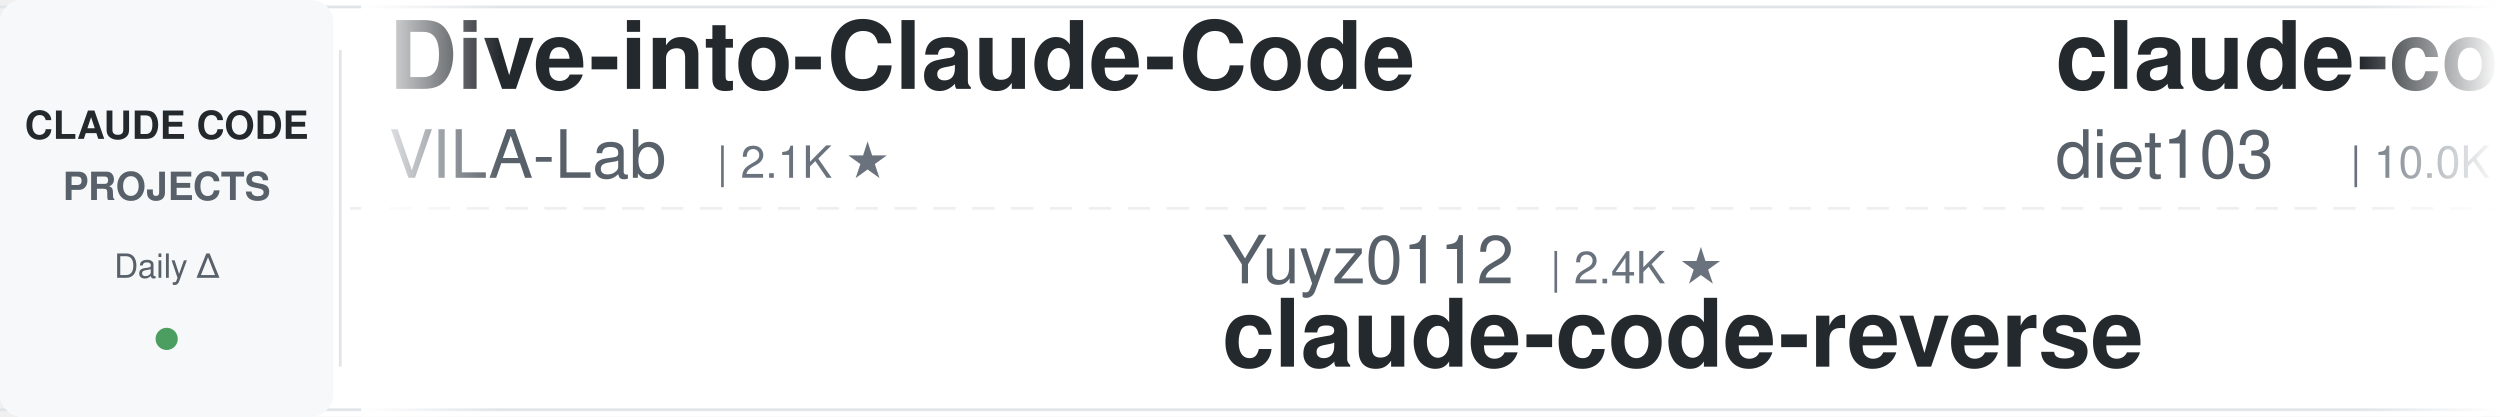
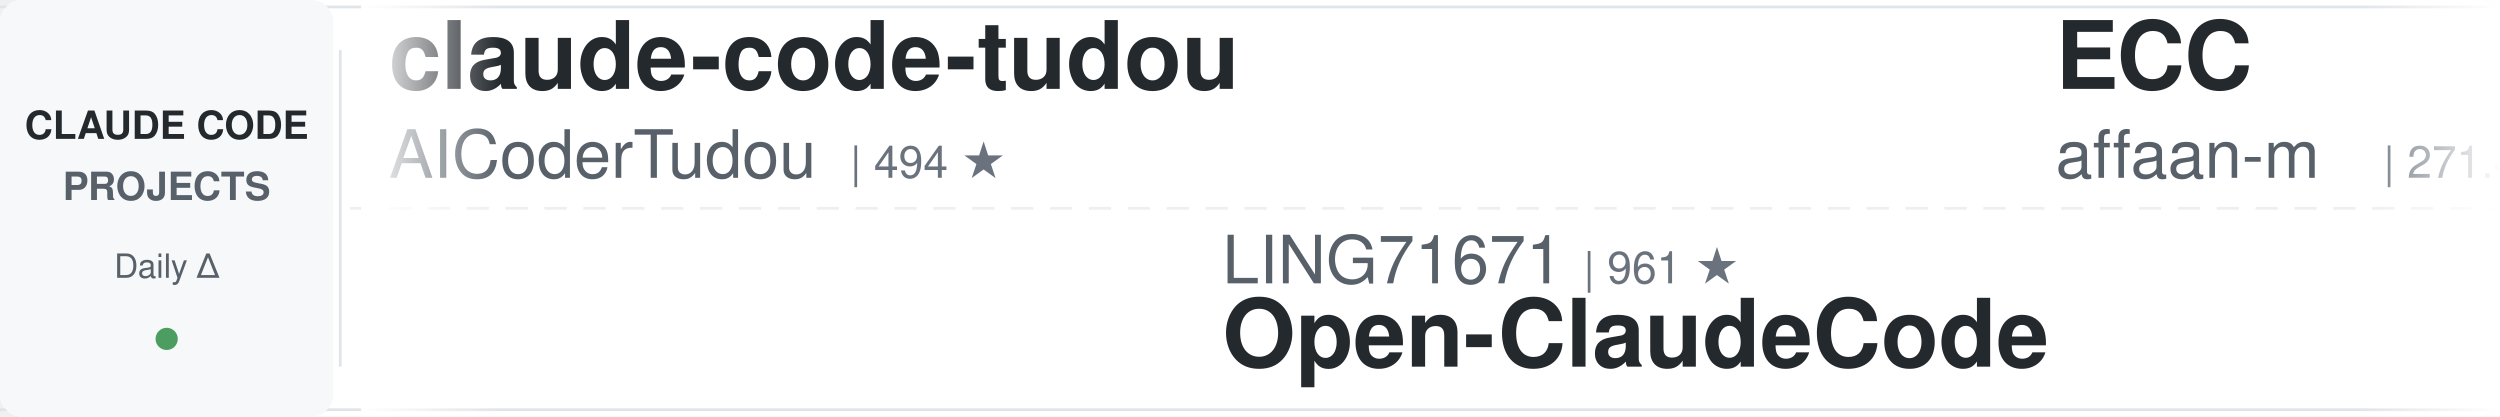
<svg xmlns="http://www.w3.org/2000/svg" width="900" height="150">
  <defs>
    <linearGradient id="leftFade" x1="0%" y1="0%" x2="100%" y2="0%">
      <stop offset="0%" style="stop-color:#ffffff;stop-opacity:1" />
      <stop offset="100%" style="stop-color:#ffffff;stop-opacity:0" />
    </linearGradient>
    <linearGradient id="rightFade" x1="0%" y1="0%" x2="100%" y2="0%">
      <stop offset="0%" style="stop-color:#ffffff;stop-opacity:0" />
      <stop offset="100%" style="stop-color:#ffffff;stop-opacity:1" />
    </linearGradient>
  </defs>
  <rect width="900" height="150" fill="#ffffff" rx="8" />
  <rect x="0" y="2" width="900" height="1" fill="#e1e4e8" />
  <rect x="0" y="147" width="900" height="1" fill="#e1e4e8" />
  <line x1="0" y1="75" x2="900" y2="75" stroke="#e1e4e8" stroke-width="1" stroke-dasharray="8 6" opacity="0.6" />
  <rect x="0" y="0" width="120" height="150" fill="#f6f8fa" rx="8" />
  <text x="60" y="50" font-family="-apple-system, BlinkMacSystemFont, 'Segoe UI', Helvetica, Arial, sans-serif" font-size="14" font-weight="600" fill="#24292e" text-anchor="middle">CLAUDE CODE</text>
  <text x="60" y="72" font-family="-apple-system, BlinkMacSystemFont, 'Segoe UI', Helvetica, Arial, sans-serif" font-size="14" font-weight="600" fill="#586069" text-anchor="middle">PROJECTS</text>
  <text x="60" y="100" font-family="-apple-system, BlinkMacSystemFont, 'Segoe UI', Helvetica, Arial, sans-serif" font-size="12" font-weight="500" fill="#586069" text-anchor="middle">Daily Δ</text>
  <circle cx="60" cy="122" r="4" fill="#22863a" opacity="0.8" />
  <rect x="122" y="18" width="1" height="114" fill="#e1e4e8" />
  <clipPath id="tickerClip">
    <rect x="130" y="0" width="770" height="150" />
  </clipPath>
  <g clip-path="url(#tickerClip)">
    <g id="tickerItems">
      <animateTransform attributeName="transform" attributeType="XML" type="translate" from="0 0" to="-3000 0" dur="54s" repeatCount="indefinite" />
      <g transform="translate(0, 0)">
-         <text x="140" y="32" font-family="-apple-system, BlinkMacSystemFont, 'Segoe UI', Helvetica, Arial, sans-serif" font-size="34" font-weight="600" fill="#24292e">Dive-into-Claude-Code</text>
-         <text x="140" y="64" font-family="-apple-system, BlinkMacSystemFont, 'Segoe UI', Helvetica, Arial, sans-serif" font-size="24" font-weight="400" fill="#586069">VILA-Lab</text>
-         <text x="258" y="64" font-family="-apple-system, BlinkMacSystemFont, 'Segoe UI', Helvetica, Arial, sans-serif" font-size="16" font-weight="500" fill="#6a737d">| 2.1K ★</text>
+         <text x="140" y="32" font-family="-apple-system, BlinkMacSystemFont, 'Segoe UI', Helvetica, Arial, sans-serif" font-size="34" font-weight="600" fill="#24292e">claude-code-tudou</text>
+         <text x="140" y="64" font-family="-apple-system, BlinkMacSystemFont, 'Segoe UI', Helvetica, Arial, sans-serif" font-size="24" font-weight="400" fill="#586069">AICoderTudou</text>
+         <text x="306" y="64" font-family="-apple-system, BlinkMacSystemFont, 'Segoe UI', Helvetica, Arial, sans-serif" font-size="16" font-weight="500" fill="#6a737d">| 494 ★</text>
      </g>
      <g transform="translate(300, 0)">
-         <text x="140" y="102" font-family="-apple-system, BlinkMacSystemFont, 'Segoe UI', Helvetica, Arial, sans-serif" font-size="24" font-weight="400" fill="#586069">Yuyz0112</text>
-         <text x="258" y="102" font-family="-apple-system, BlinkMacSystemFont, 'Segoe UI', Helvetica, Arial, sans-serif" font-size="16" font-weight="500" fill="#6a737d">| 2.4K ★</text>
-         <text x="140" y="132" font-family="-apple-system, BlinkMacSystemFont, 'Segoe UI', Helvetica, Arial, sans-serif" font-size="34" font-weight="600" fill="#24292e">claude-code-reverse</text>
+         <text x="140" y="102" font-family="-apple-system, BlinkMacSystemFont, 'Segoe UI', Helvetica, Arial, sans-serif" font-size="24" font-weight="400" fill="#586069">LING71671</text>
+         <text x="270" y="102" font-family="-apple-system, BlinkMacSystemFont, 'Segoe UI', Helvetica, Arial, sans-serif" font-size="16" font-weight="500" fill="#6a737d">| 961 ★</text>
+         <text x="140" y="132" font-family="-apple-system, BlinkMacSystemFont, 'Segoe UI', Helvetica, Arial, sans-serif" font-size="34" font-weight="600" fill="#24292e">Open-ClaudeCode</text>
      </g>
      <g transform="translate(600, 0)">
-         <text x="140" y="32" font-family="-apple-system, BlinkMacSystemFont, 'Segoe UI', Helvetica, Arial, sans-serif" font-size="34" font-weight="600" fill="#24292e">claude-code-infrastructu...</text>
-         <text x="140" y="64" font-family="-apple-system, BlinkMacSystemFont, 'Segoe UI', Helvetica, Arial, sans-serif" font-size="24" font-weight="400" fill="#586069">diet103</text>
-         <text x="246" y="64" font-family="-apple-system, BlinkMacSystemFont, 'Segoe UI', Helvetica, Arial, sans-serif" font-size="16" font-weight="500" fill="#6a737d">| 10.0K ★</text>
+         <text x="140" y="32" font-family="-apple-system, BlinkMacSystemFont, 'Segoe UI', Helvetica, Arial, sans-serif" font-size="34" font-weight="600" fill="#24292e">ECC</text>
+         <text x="140" y="64" font-family="-apple-system, BlinkMacSystemFont, 'Segoe UI', Helvetica, Arial, sans-serif" font-size="24" font-weight="400" fill="#586069">affaan-m</text>
+         <text x="258" y="64" font-family="-apple-system, BlinkMacSystemFont, 'Segoe UI', Helvetica, Arial, sans-serif" font-size="16" font-weight="500" fill="#6a737d">| 271.4K ★</text>
      </g>
      <g transform="translate(900, 0)">
-         <text x="140" y="102" font-family="-apple-system, BlinkMacSystemFont, 'Segoe UI', Helvetica, Arial, sans-serif" font-size="24" font-weight="400" fill="#586069">zebbern</text>
-         <text x="246" y="102" font-family="-apple-system, BlinkMacSystemFont, 'Segoe UI', Helvetica, Arial, sans-serif" font-size="16" font-weight="500" fill="#6a737d">| 4.6K ★</text>
-         <text x="140" y="132" font-family="-apple-system, BlinkMacSystemFont, 'Segoe UI', Helvetica, Arial, sans-serif" font-size="34" font-weight="600" fill="#24292e">claude-code-guide</text>
-       </g>
-       <g transform="translate(1200, 0)">
-         <text x="140" y="32" font-family="-apple-system, BlinkMacSystemFont, 'Segoe UI', Helvetica, Arial, sans-serif" font-size="34" font-weight="600" fill="#24292e">claude-code-my-workflow</text>
-         <text x="140" y="64" font-family="-apple-system, BlinkMacSystemFont, 'Segoe UI', Helvetica, Arial, sans-serif" font-size="24" font-weight="400" fill="#586069">pedrohcgs</text>
-         <text x="270" y="64" font-family="-apple-system, BlinkMacSystemFont, 'Segoe UI', Helvetica, Arial, sans-serif" font-size="16" font-weight="500" fill="#6a737d">| 1.6K ★</text>
-       </g>
-       <g transform="translate(1500, 0)">
-         <text x="140" y="102" font-family="-apple-system, BlinkMacSystemFont, 'Segoe UI', Helvetica, Arial, sans-serif" font-size="24" font-weight="400" fill="#586069">AICoderTudou</text>
-         <text x="306" y="102" font-family="-apple-system, BlinkMacSystemFont, 'Segoe UI', Helvetica, Arial, sans-serif" font-size="16" font-weight="500" fill="#6a737d">| 494 ★</text>
-         <text x="140" y="132" font-family="-apple-system, BlinkMacSystemFont, 'Segoe UI', Helvetica, Arial, sans-serif" font-size="34" font-weight="600" fill="#24292e">claude-code-tudou</text>
-       </g>
-       <g transform="translate(1800, 0)">
-         <text x="140" y="32" font-family="-apple-system, BlinkMacSystemFont, 'Segoe UI', Helvetica, Arial, sans-serif" font-size="34" font-weight="600" fill="#24292e">claude-code-prompts</text>
-         <text x="140" y="64" font-family="-apple-system, BlinkMacSystemFont, 'Segoe UI', Helvetica, Arial, sans-serif" font-size="24" font-weight="400" fill="#586069">repowise-dev</text>
-         <text x="306" y="64" font-family="-apple-system, BlinkMacSystemFont, 'Segoe UI', Helvetica, Arial, sans-serif" font-size="16" font-weight="500" fill="#6a737d">| 1.2K ★</text>
-       </g>
-       <g transform="translate(2100, 0)">
-         <text x="140" y="102" font-family="-apple-system, BlinkMacSystemFont, 'Segoe UI', Helvetica, Arial, sans-serif" font-size="24" font-weight="400" fill="#586069">asgeirtj</text>
-         <text x="258" y="102" font-family="-apple-system, BlinkMacSystemFont, 'Segoe UI', Helvetica, Arial, sans-serif" font-size="16" font-weight="500" fill="#6a737d">| 68.8K ★</text>
-         <text x="140" y="132" font-family="-apple-system, BlinkMacSystemFont, 'Segoe UI', Helvetica, Arial, sans-serif" font-size="34" font-weight="600" fill="#24292e">system_prompts_leaks</text>
-       </g>
-       <g transform="translate(2400, 0)">
-         <text x="140" y="32" font-family="-apple-system, BlinkMacSystemFont, 'Segoe UI', Helvetica, Arial, sans-serif" font-size="34" font-weight="600" fill="#24292e">awesome-claude-code-suba...</text>
-         <text x="140" y="64" font-family="-apple-system, BlinkMacSystemFont, 'Segoe UI', Helvetica, Arial, sans-serif" font-size="24" font-weight="400" fill="#586069">VoltAgent</text>
-         <text x="270" y="64" font-family="-apple-system, BlinkMacSystemFont, 'Segoe UI', Helvetica, Arial, sans-serif" font-size="16" font-weight="500" fill="#6a737d">| 25.5K ★</text>
-       </g>
-       <g transform="translate(2700, 0)">
        <text x="140" y="102" font-family="-apple-system, BlinkMacSystemFont, 'Segoe UI', Helvetica, Arial, sans-serif" font-size="24" font-weight="400" fill="#586069">Piebald-AI</text>
        <text x="282" y="102" font-family="-apple-system, BlinkMacSystemFont, 'Segoe UI', Helvetica, Arial, sans-serif" font-size="16" font-weight="500" fill="#6a737d">| 12.8K ★</text>
        <text x="140" y="132" font-family="-apple-system, BlinkMacSystemFont, 'Segoe UI', Helvetica, Arial, sans-serif" font-size="34" font-weight="600" fill="#24292e">claude-code-system-promp...</text>
      </g>
+       <g transform="translate(1200, 0)">
+         <text x="140" y="32" font-family="-apple-system, BlinkMacSystemFont, 'Segoe UI', Helvetica, Arial, sans-serif" font-size="34" font-weight="600" fill="#24292e">edmunds-claude-code</text>
+         <text x="140" y="64" font-family="-apple-system, BlinkMacSystemFont, 'Segoe UI', Helvetica, Arial, sans-serif" font-size="24" font-weight="400" fill="#586069">edmund-io</text>
+         <text x="270" y="64" font-family="-apple-system, BlinkMacSystemFont, 'Segoe UI', Helvetica, Arial, sans-serif" font-size="16" font-weight="500" fill="#6a737d">| 1.5K ★</text>
+       </g>
+       <g transform="translate(1500, 0)">
+         <text x="140" y="102" font-family="-apple-system, BlinkMacSystemFont, 'Segoe UI', Helvetica, Arial, sans-serif" font-size="24" font-weight="400" fill="#586069">xu-xiang</text>
+         <text x="258" y="102" font-family="-apple-system, BlinkMacSystemFont, 'Segoe UI', Helvetica, Arial, sans-serif" font-size="16" font-weight="500" fill="#6a737d">| 2.0K ★</text>
+         <text x="140" y="132" font-family="-apple-system, BlinkMacSystemFont, 'Segoe UI', Helvetica, Arial, sans-serif" font-size="34" font-weight="600" fill="#24292e">everything-claude-code-z...</text>
+       </g>
+       <g transform="translate(1800, 0)">
+         <text x="140" y="32" font-family="-apple-system, BlinkMacSystemFont, 'Segoe UI', Helvetica, Arial, sans-serif" font-size="34" font-weight="600" fill="#24292e">claude-code-analysis</text>
+         <text x="140" y="64" font-family="-apple-system, BlinkMacSystemFont, 'Segoe UI', Helvetica, Arial, sans-serif" font-size="24" font-weight="400" fill="#586069">liuup</text>
+         <text x="222" y="64" font-family="-apple-system, BlinkMacSystemFont, 'Segoe UI', Helvetica, Arial, sans-serif" font-size="16" font-weight="500" fill="#6a737d">| 4.0K ★</text>
+       </g>
+       <g transform="translate(2100, 0)">
+         <text x="140" y="102" font-family="-apple-system, BlinkMacSystemFont, 'Segoe UI', Helvetica, Arial, sans-serif" font-size="24" font-weight="400" fill="#586069">disler</text>
+         <text x="234" y="102" font-family="-apple-system, BlinkMacSystemFont, 'Segoe UI', Helvetica, Arial, sans-serif" font-size="16" font-weight="500" fill="#6a737d">| 1.7K ★</text>
+         <text x="140" y="132" font-family="-apple-system, BlinkMacSystemFont, 'Segoe UI', Helvetica, Arial, sans-serif" font-size="34" font-weight="600" fill="#24292e">pi-vs-claude-code</text>
+       </g>
+       <g transform="translate(2400, 0)">
+         <text x="140" y="32" font-family="-apple-system, BlinkMacSystemFont, 'Segoe UI', Helvetica, Arial, sans-serif" font-size="34" font-weight="600" fill="#24292e">arcads-claude-code</text>
+         <text x="140" y="64" font-family="-apple-system, BlinkMacSystemFont, 'Segoe UI', Helvetica, Arial, sans-serif" font-size="24" font-weight="400" fill="#586069">krusemediallc</text>
+         <text x="318" y="64" font-family="-apple-system, BlinkMacSystemFont, 'Segoe UI', Helvetica, Arial, sans-serif" font-size="16" font-weight="500" fill="#6a737d">| 1.6K ★</text>
+       </g>
+       <g transform="translate(2700, 0)">
+         <text x="140" y="102" font-family="-apple-system, BlinkMacSystemFont, 'Segoe UI', Helvetica, Arial, sans-serif" font-size="24" font-weight="400" fill="#586069">WorldFlowAI</text>
+         <text x="294" y="102" font-family="-apple-system, BlinkMacSystemFont, 'Segoe UI', Helvetica, Arial, sans-serif" font-size="16" font-weight="500" fill="#6a737d">| 3.9K ★</text>
+         <text x="140" y="132" font-family="-apple-system, BlinkMacSystemFont, 'Segoe UI', Helvetica, Arial, sans-serif" font-size="34" font-weight="600" fill="#24292e">everything-claude-code</text>
+       </g>
      <g transform="translate(3000, 0)">
-         <text x="140" y="32" font-family="-apple-system, BlinkMacSystemFont, 'Segoe UI', Helvetica, Arial, sans-serif" font-size="34" font-weight="600" fill="#24292e">Dive-into-Claude-Code</text>
-         <text x="140" y="64" font-family="-apple-system, BlinkMacSystemFont, 'Segoe UI', Helvetica, Arial, sans-serif" font-size="24" font-weight="400" fill="#586069">VILA-Lab</text>
-         <text x="258" y="64" font-family="-apple-system, BlinkMacSystemFont, 'Segoe UI', Helvetica, Arial, sans-serif" font-size="16" font-weight="500" fill="#6a737d">| 2.1K ★</text>
+         <text x="140" y="32" font-family="-apple-system, BlinkMacSystemFont, 'Segoe UI', Helvetica, Arial, sans-serif" font-size="34" font-weight="600" fill="#24292e">claude-code-tudou</text>
+         <text x="140" y="64" font-family="-apple-system, BlinkMacSystemFont, 'Segoe UI', Helvetica, Arial, sans-serif" font-size="24" font-weight="400" fill="#586069">AICoderTudou</text>
+         <text x="306" y="64" font-family="-apple-system, BlinkMacSystemFont, 'Segoe UI', Helvetica, Arial, sans-serif" font-size="16" font-weight="500" fill="#6a737d">| 494 ★</text>
      </g>
      <g transform="translate(3300, 0)">
-         <text x="140" y="102" font-family="-apple-system, BlinkMacSystemFont, 'Segoe UI', Helvetica, Arial, sans-serif" font-size="24" font-weight="400" fill="#586069">Yuyz0112</text>
-         <text x="258" y="102" font-family="-apple-system, BlinkMacSystemFont, 'Segoe UI', Helvetica, Arial, sans-serif" font-size="16" font-weight="500" fill="#6a737d">| 2.4K ★</text>
-         <text x="140" y="132" font-family="-apple-system, BlinkMacSystemFont, 'Segoe UI', Helvetica, Arial, sans-serif" font-size="34" font-weight="600" fill="#24292e">claude-code-reverse</text>
+         <text x="140" y="102" font-family="-apple-system, BlinkMacSystemFont, 'Segoe UI', Helvetica, Arial, sans-serif" font-size="24" font-weight="400" fill="#586069">LING71671</text>
+         <text x="270" y="102" font-family="-apple-system, BlinkMacSystemFont, 'Segoe UI', Helvetica, Arial, sans-serif" font-size="16" font-weight="500" fill="#6a737d">| 961 ★</text>
+         <text x="140" y="132" font-family="-apple-system, BlinkMacSystemFont, 'Segoe UI', Helvetica, Arial, sans-serif" font-size="34" font-weight="600" fill="#24292e">Open-ClaudeCode</text>
      </g>
      <g transform="translate(3600, 0)">
-         <text x="140" y="32" font-family="-apple-system, BlinkMacSystemFont, 'Segoe UI', Helvetica, Arial, sans-serif" font-size="34" font-weight="600" fill="#24292e">claude-code-infrastructu...</text>
-         <text x="140" y="64" font-family="-apple-system, BlinkMacSystemFont, 'Segoe UI', Helvetica, Arial, sans-serif" font-size="24" font-weight="400" fill="#586069">diet103</text>
-         <text x="246" y="64" font-family="-apple-system, BlinkMacSystemFont, 'Segoe UI', Helvetica, Arial, sans-serif" font-size="16" font-weight="500" fill="#6a737d">| 10.0K ★</text>
+         <text x="140" y="32" font-family="-apple-system, BlinkMacSystemFont, 'Segoe UI', Helvetica, Arial, sans-serif" font-size="34" font-weight="600" fill="#24292e">ECC</text>
+         <text x="140" y="64" font-family="-apple-system, BlinkMacSystemFont, 'Segoe UI', Helvetica, Arial, sans-serif" font-size="24" font-weight="400" fill="#586069">affaan-m</text>
+         <text x="258" y="64" font-family="-apple-system, BlinkMacSystemFont, 'Segoe UI', Helvetica, Arial, sans-serif" font-size="16" font-weight="500" fill="#6a737d">| 271.4K ★</text>
      </g>
      <g transform="translate(3900, 0)">
-         <text x="140" y="102" font-family="-apple-system, BlinkMacSystemFont, 'Segoe UI', Helvetica, Arial, sans-serif" font-size="24" font-weight="400" fill="#586069">zebbern</text>
-         <text x="246" y="102" font-family="-apple-system, BlinkMacSystemFont, 'Segoe UI', Helvetica, Arial, sans-serif" font-size="16" font-weight="500" fill="#6a737d">| 4.6K ★</text>
-         <text x="140" y="132" font-family="-apple-system, BlinkMacSystemFont, 'Segoe UI', Helvetica, Arial, sans-serif" font-size="34" font-weight="600" fill="#24292e">claude-code-guide</text>
+         <text x="140" y="102" font-family="-apple-system, BlinkMacSystemFont, 'Segoe UI', Helvetica, Arial, sans-serif" font-size="24" font-weight="400" fill="#586069">Piebald-AI</text>
+         <text x="282" y="102" font-family="-apple-system, BlinkMacSystemFont, 'Segoe UI', Helvetica, Arial, sans-serif" font-size="16" font-weight="500" fill="#6a737d">| 12.8K ★</text>
+         <text x="140" y="132" font-family="-apple-system, BlinkMacSystemFont, 'Segoe UI', Helvetica, Arial, sans-serif" font-size="34" font-weight="600" fill="#24292e">claude-code-system-promp...</text>
      </g>
    </g>
  </g>
  <rect x="130" y="0" width="50" height="150" fill="url(#leftFade)" />
  <rect x="850" y="0" width="50" height="150" fill="url(#rightFade)" />
</svg>
